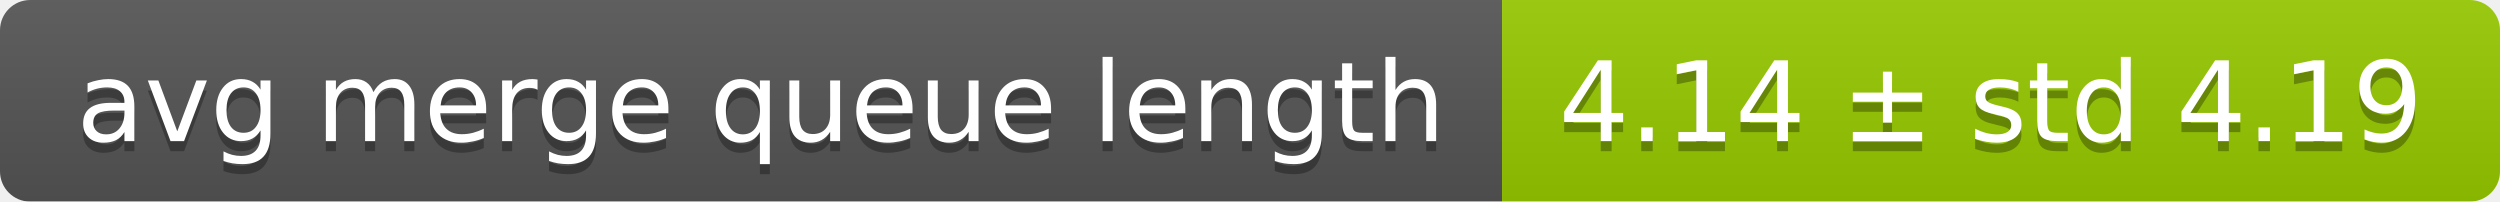
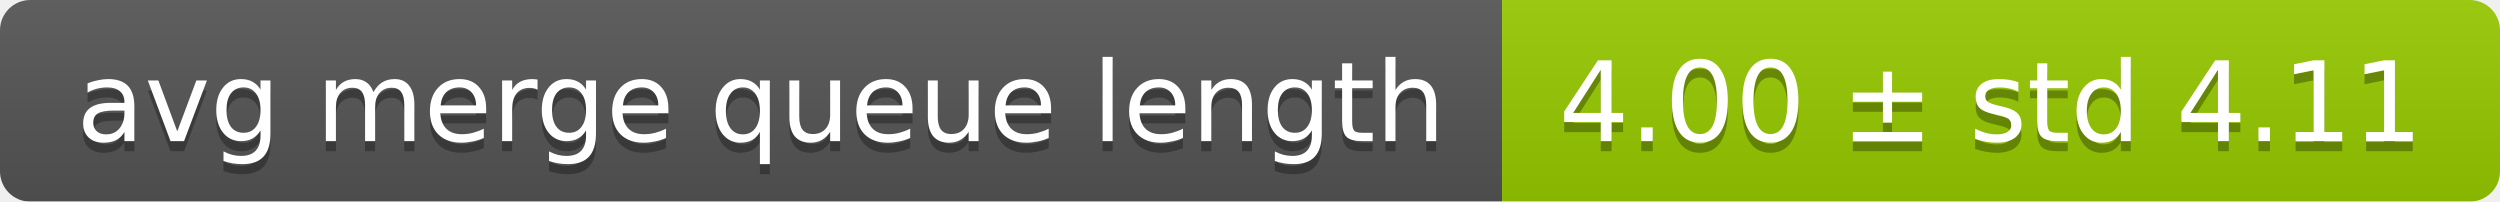
<svg xmlns="http://www.w3.org/2000/svg" width="248" height="20">
  <linearGradient id="smooth" x2="0" y2="100%">
    <stop offset="0" stop-color="#bbb" stop-opacity=".1" />
    <stop offset="1" stop-opacity=".1" />
  </linearGradient>
  <mask id="round">
    <rect width="248" height="20" rx="3" fill="#fff" />
  </mask>
  <g mask="url(#round)">
    <rect width="149" height="20" fill="#555" />
    <rect x="149" width="99" height="20" fill="#97ca00" />
    <rect width="248" height="20" fill="url(#smooth)" />
  </g>
  <g fill="#fff" text-anchor="middle" font-family="DejaVu Sans,Verdana,Geneva,sans-serif" font-size="11">
    <text x="75.5" y="15" fill="#010101" fill-opacity=".3">avg merge queue length</text>
    <text x="75.5" y="14">avg merge queue length</text>
-     <text x="197.5" y="15" fill="#010101" fill-opacity=".3">4.14 ± std 4.19</text>
-     <text x="197.5" y="14">4.14 ± std 4.19</text>
+     <text x="197.5" y="15" fill="#010101" fill-opacity=".3">4.00 ± std 4.11</text>
+     <text x="197.5" y="14">4.00 ± std 4.11</text>
  </g>
</svg>
